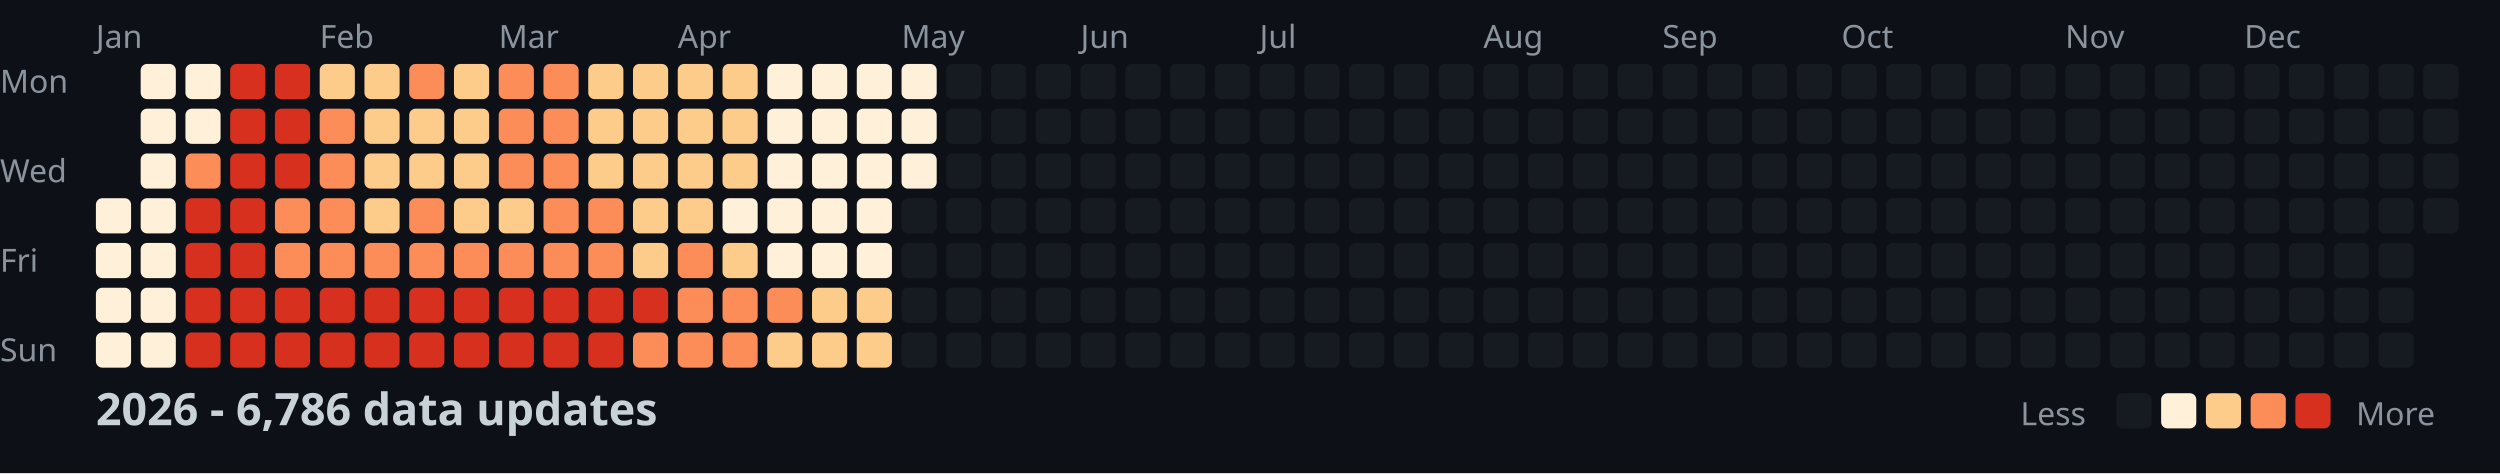
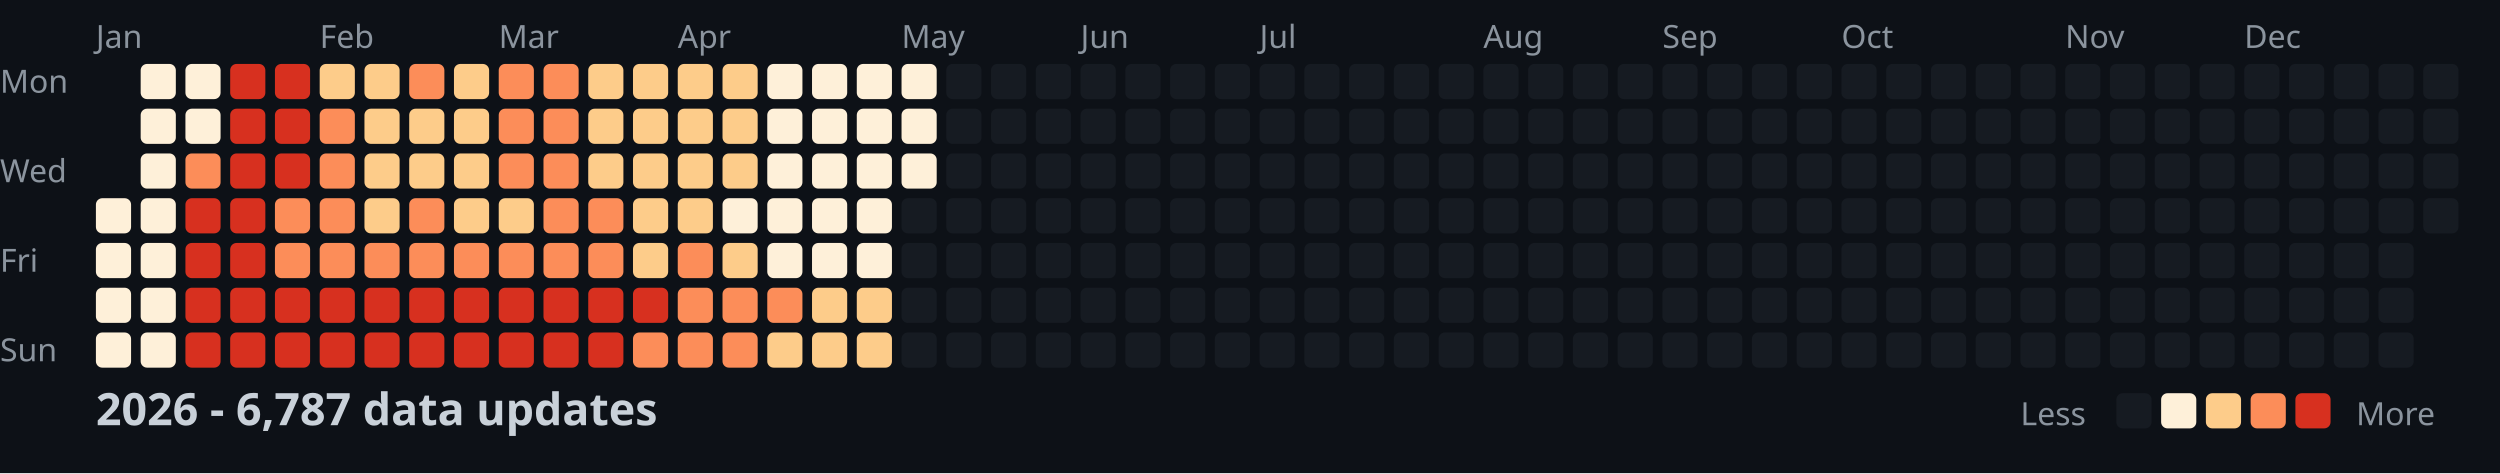
<svg xmlns="http://www.w3.org/2000/svg" width="782" height="148">
  <style>
    .month { font: 10px sans-serif; fill: #8b949e; }
    .day { font: 10px sans-serif; fill: #8b949e; }
    .title { font: bold 14px sans-serif; fill: #c9d1d9; }
    .legend { font: 10px sans-serif; fill: #8b949e; }
  </style>
  <rect width="100%" height="100%" fill="#0d1117" />
  <text x="0" y="29" class="day">Mon</text>
  <text x="0" y="57" class="day">Wed</text>
  <text x="0" y="85" class="day">Fri</text>
  <text x="0" y="113" class="day">Sun</text>
  <text x="30" y="15" class="month">Jan</text>
  <text x="100" y="15" class="month">Feb</text>
  <text x="156" y="15" class="month">Mar</text>
  <text x="212" y="15" class="month">Apr</text>
  <text x="282" y="15" class="month">May</text>
  <text x="338" y="15" class="month">Jun</text>
  <text x="394" y="15" class="month">Jul</text>
  <text x="464" y="15" class="month">Aug</text>
  <text x="520" y="15" class="month">Sep</text>
  <text x="576" y="15" class="month">Oct</text>
  <text x="646" y="15" class="month">Nov</text>
  <text x="702" y="15" class="month">Dec</text>
  <rect x="30" y="62" width="11" height="11" fill="#fef0d9" rx="2" />
  <rect x="30" y="76" width="11" height="11" fill="#fef0d9" rx="2" />
  <rect x="30" y="90" width="11" height="11" fill="#fef0d9" rx="2" />
  <rect x="30" y="104" width="11" height="11" fill="#fef0d9" rx="2" />
  <rect x="44" y="20" width="11" height="11" fill="#fef0d9" rx="2" />
  <rect x="44" y="34" width="11" height="11" fill="#fef0d9" rx="2" />
  <rect x="44" y="48" width="11" height="11" fill="#fef0d9" rx="2" />
  <rect x="44" y="62" width="11" height="11" fill="#fef0d9" rx="2" />
  <rect x="44" y="76" width="11" height="11" fill="#fef0d9" rx="2" />
  <rect x="44" y="90" width="11" height="11" fill="#fef0d9" rx="2" />
  <rect x="44" y="104" width="11" height="11" fill="#fef0d9" rx="2" />
  <rect x="58" y="20" width="11" height="11" fill="#fef0d9" rx="2" />
  <rect x="58" y="34" width="11" height="11" fill="#fef0d9" rx="2" />
  <rect x="58" y="48" width="11" height="11" fill="#fc8d59" rx="2" />
  <rect x="58" y="62" width="11" height="11" fill="#d7301f" rx="2" />
  <rect x="58" y="76" width="11" height="11" fill="#d7301f" rx="2" />
  <rect x="58" y="90" width="11" height="11" fill="#d7301f" rx="2" />
  <rect x="58" y="104" width="11" height="11" fill="#d7301f" rx="2" />
  <rect x="72" y="20" width="11" height="11" fill="#d7301f" rx="2" />
  <rect x="72" y="34" width="11" height="11" fill="#d7301f" rx="2" />
  <rect x="72" y="48" width="11" height="11" fill="#d7301f" rx="2" />
  <rect x="72" y="62" width="11" height="11" fill="#d7301f" rx="2" />
  <rect x="72" y="76" width="11" height="11" fill="#d7301f" rx="2" />
  <rect x="72" y="90" width="11" height="11" fill="#d7301f" rx="2" />
  <rect x="72" y="104" width="11" height="11" fill="#d7301f" rx="2" />
  <rect x="86" y="20" width="11" height="11" fill="#d7301f" rx="2" />
  <rect x="86" y="34" width="11" height="11" fill="#d7301f" rx="2" />
  <rect x="86" y="48" width="11" height="11" fill="#d7301f" rx="2" />
  <rect x="86" y="62" width="11" height="11" fill="#fc8d59" rx="2" />
  <rect x="86" y="76" width="11" height="11" fill="#fc8d59" rx="2" />
  <rect x="86" y="90" width="11" height="11" fill="#d7301f" rx="2" />
  <rect x="86" y="104" width="11" height="11" fill="#d7301f" rx="2" />
  <rect x="100" y="20" width="11" height="11" fill="#fdcc8a" rx="2" />
  <rect x="100" y="34" width="11" height="11" fill="#fc8d59" rx="2" />
  <rect x="100" y="48" width="11" height="11" fill="#fc8d59" rx="2" />
  <rect x="100" y="62" width="11" height="11" fill="#fc8d59" rx="2" />
  <rect x="100" y="76" width="11" height="11" fill="#fc8d59" rx="2" />
  <rect x="100" y="90" width="11" height="11" fill="#d7301f" rx="2" />
  <rect x="100" y="104" width="11" height="11" fill="#d7301f" rx="2" />
  <rect x="114" y="20" width="11" height="11" fill="#fdcc8a" rx="2" />
  <rect x="114" y="34" width="11" height="11" fill="#fdcc8a" rx="2" />
  <rect x="114" y="48" width="11" height="11" fill="#fdcc8a" rx="2" />
  <rect x="114" y="62" width="11" height="11" fill="#fdcc8a" rx="2" />
  <rect x="114" y="76" width="11" height="11" fill="#fc8d59" rx="2" />
  <rect x="114" y="90" width="11" height="11" fill="#d7301f" rx="2" />
  <rect x="114" y="104" width="11" height="11" fill="#d7301f" rx="2" />
  <rect x="128" y="20" width="11" height="11" fill="#fc8d59" rx="2" />
  <rect x="128" y="34" width="11" height="11" fill="#fdcc8a" rx="2" />
  <rect x="128" y="48" width="11" height="11" fill="#fdcc8a" rx="2" />
  <rect x="128" y="62" width="11" height="11" fill="#fc8d59" rx="2" />
  <rect x="128" y="76" width="11" height="11" fill="#fc8d59" rx="2" />
  <rect x="128" y="90" width="11" height="11" fill="#d7301f" rx="2" />
  <rect x="128" y="104" width="11" height="11" fill="#d7301f" rx="2" />
  <rect x="142" y="20" width="11" height="11" fill="#fdcc8a" rx="2" />
  <rect x="142" y="34" width="11" height="11" fill="#fdcc8a" rx="2" />
  <rect x="142" y="48" width="11" height="11" fill="#fdcc8a" rx="2" />
  <rect x="142" y="62" width="11" height="11" fill="#fdcc8a" rx="2" />
  <rect x="142" y="76" width="11" height="11" fill="#fc8d59" rx="2" />
  <rect x="142" y="90" width="11" height="11" fill="#d7301f" rx="2" />
  <rect x="142" y="104" width="11" height="11" fill="#d7301f" rx="2" />
  <rect x="156" y="20" width="11" height="11" fill="#fc8d59" rx="2" />
  <rect x="156" y="34" width="11" height="11" fill="#fc8d59" rx="2" />
  <rect x="156" y="48" width="11" height="11" fill="#fc8d59" rx="2" />
  <rect x="156" y="62" width="11" height="11" fill="#fdcc8a" rx="2" />
  <rect x="156" y="76" width="11" height="11" fill="#fc8d59" rx="2" />
  <rect x="156" y="90" width="11" height="11" fill="#d7301f" rx="2" />
  <rect x="156" y="104" width="11" height="11" fill="#d7301f" rx="2" />
  <rect x="170" y="20" width="11" height="11" fill="#fc8d59" rx="2" />
  <rect x="170" y="34" width="11" height="11" fill="#fc8d59" rx="2" />
  <rect x="170" y="48" width="11" height="11" fill="#fc8d59" rx="2" />
  <rect x="170" y="62" width="11" height="11" fill="#fc8d59" rx="2" />
  <rect x="170" y="76" width="11" height="11" fill="#fc8d59" rx="2" />
  <rect x="170" y="90" width="11" height="11" fill="#d7301f" rx="2" />
  <rect x="170" y="104" width="11" height="11" fill="#d7301f" rx="2" />
  <rect x="184" y="20" width="11" height="11" fill="#fdcc8a" rx="2" />
  <rect x="184" y="34" width="11" height="11" fill="#fdcc8a" rx="2" />
  <rect x="184" y="48" width="11" height="11" fill="#fdcc8a" rx="2" />
  <rect x="184" y="62" width="11" height="11" fill="#fc8d59" rx="2" />
  <rect x="184" y="76" width="11" height="11" fill="#fc8d59" rx="2" />
  <rect x="184" y="90" width="11" height="11" fill="#d7301f" rx="2" />
  <rect x="184" y="104" width="11" height="11" fill="#d7301f" rx="2" />
  <rect x="198" y="20" width="11" height="11" fill="#fdcc8a" rx="2" />
  <rect x="198" y="34" width="11" height="11" fill="#fdcc8a" rx="2" />
  <rect x="198" y="48" width="11" height="11" fill="#fdcc8a" rx="2" />
  <rect x="198" y="62" width="11" height="11" fill="#fdcc8a" rx="2" />
  <rect x="198" y="76" width="11" height="11" fill="#fdcc8a" rx="2" />
  <rect x="198" y="90" width="11" height="11" fill="#d7301f" rx="2" />
  <rect x="198" y="104" width="11" height="11" fill="#fc8d59" rx="2" />
  <rect x="212" y="20" width="11" height="11" fill="#fdcc8a" rx="2" />
  <rect x="212" y="34" width="11" height="11" fill="#fdcc8a" rx="2" />
  <rect x="212" y="48" width="11" height="11" fill="#fdcc8a" rx="2" />
  <rect x="212" y="62" width="11" height="11" fill="#fdcc8a" rx="2" />
  <rect x="212" y="76" width="11" height="11" fill="#fc8d59" rx="2" />
  <rect x="212" y="90" width="11" height="11" fill="#fc8d59" rx="2" />
  <rect x="212" y="104" width="11" height="11" fill="#fc8d59" rx="2" />
  <rect x="226" y="20" width="11" height="11" fill="#fdcc8a" rx="2" />
  <rect x="226" y="34" width="11" height="11" fill="#fdcc8a" rx="2" />
  <rect x="226" y="48" width="11" height="11" fill="#fdcc8a" rx="2" />
  <rect x="226" y="62" width="11" height="11" fill="#fef0d9" rx="2" />
  <rect x="226" y="76" width="11" height="11" fill="#fdcc8a" rx="2" />
  <rect x="226" y="90" width="11" height="11" fill="#fc8d59" rx="2" />
  <rect x="226" y="104" width="11" height="11" fill="#fc8d59" rx="2" />
  <rect x="240" y="20" width="11" height="11" fill="#fef0d9" rx="2" />
  <rect x="240" y="34" width="11" height="11" fill="#fef0d9" rx="2" />
  <rect x="240" y="48" width="11" height="11" fill="#fef0d9" rx="2" />
  <rect x="240" y="62" width="11" height="11" fill="#fef0d9" rx="2" />
  <rect x="240" y="76" width="11" height="11" fill="#fef0d9" rx="2" />
  <rect x="240" y="90" width="11" height="11" fill="#fc8d59" rx="2" />
  <rect x="240" y="104" width="11" height="11" fill="#fdcc8a" rx="2" />
  <rect x="254" y="20" width="11" height="11" fill="#fef0d9" rx="2" />
  <rect x="254" y="34" width="11" height="11" fill="#fef0d9" rx="2" />
  <rect x="254" y="48" width="11" height="11" fill="#fef0d9" rx="2" />
  <rect x="254" y="62" width="11" height="11" fill="#fef0d9" rx="2" />
  <rect x="254" y="76" width="11" height="11" fill="#fef0d9" rx="2" />
  <rect x="254" y="90" width="11" height="11" fill="#fdcc8a" rx="2" />
  <rect x="254" y="104" width="11" height="11" fill="#fdcc8a" rx="2" />
  <rect x="268" y="20" width="11" height="11" fill="#fef0d9" rx="2" />
  <rect x="268" y="34" width="11" height="11" fill="#fef0d9" rx="2" />
  <rect x="268" y="48" width="11" height="11" fill="#fef0d9" rx="2" />
  <rect x="268" y="62" width="11" height="11" fill="#fef0d9" rx="2" />
  <rect x="268" y="76" width="11" height="11" fill="#fef0d9" rx="2" />
  <rect x="268" y="90" width="11" height="11" fill="#fdcc8a" rx="2" />
  <rect x="268" y="104" width="11" height="11" fill="#fdcc8a" rx="2" />
  <rect x="282" y="20" width="11" height="11" fill="#fef0d9" rx="2" />
  <rect x="282" y="34" width="11" height="11" fill="#fef0d9" rx="2" />
  <rect x="282" y="48" width="11" height="11" fill="#fef0d9" rx="2" />
  <rect x="282" y="62" width="11" height="11" fill="#161b22" rx="2" />
  <rect x="282" y="76" width="11" height="11" fill="#161b22" rx="2" />
  <rect x="282" y="90" width="11" height="11" fill="#161b22" rx="2" />
  <rect x="282" y="104" width="11" height="11" fill="#161b22" rx="2" />
  <rect x="296" y="20" width="11" height="11" fill="#161b22" rx="2" />
  <rect x="296" y="34" width="11" height="11" fill="#161b22" rx="2" />
  <rect x="296" y="48" width="11" height="11" fill="#161b22" rx="2" />
  <rect x="296" y="62" width="11" height="11" fill="#161b22" rx="2" />
  <rect x="296" y="76" width="11" height="11" fill="#161b22" rx="2" />
  <rect x="296" y="90" width="11" height="11" fill="#161b22" rx="2" />
  <rect x="296" y="104" width="11" height="11" fill="#161b22" rx="2" />
  <rect x="310" y="20" width="11" height="11" fill="#161b22" rx="2" />
  <rect x="310" y="34" width="11" height="11" fill="#161b22" rx="2" />
  <rect x="310" y="48" width="11" height="11" fill="#161b22" rx="2" />
  <rect x="310" y="62" width="11" height="11" fill="#161b22" rx="2" />
  <rect x="310" y="76" width="11" height="11" fill="#161b22" rx="2" />
  <rect x="310" y="90" width="11" height="11" fill="#161b22" rx="2" />
  <rect x="310" y="104" width="11" height="11" fill="#161b22" rx="2" />
  <rect x="324" y="20" width="11" height="11" fill="#161b22" rx="2" />
  <rect x="324" y="34" width="11" height="11" fill="#161b22" rx="2" />
  <rect x="324" y="48" width="11" height="11" fill="#161b22" rx="2" />
  <rect x="324" y="62" width="11" height="11" fill="#161b22" rx="2" />
  <rect x="324" y="76" width="11" height="11" fill="#161b22" rx="2" />
  <rect x="324" y="90" width="11" height="11" fill="#161b22" rx="2" />
  <rect x="324" y="104" width="11" height="11" fill="#161b22" rx="2" />
  <rect x="338" y="20" width="11" height="11" fill="#161b22" rx="2" />
  <rect x="338" y="34" width="11" height="11" fill="#161b22" rx="2" />
  <rect x="338" y="48" width="11" height="11" fill="#161b22" rx="2" />
  <rect x="338" y="62" width="11" height="11" fill="#161b22" rx="2" />
  <rect x="338" y="76" width="11" height="11" fill="#161b22" rx="2" />
  <rect x="338" y="90" width="11" height="11" fill="#161b22" rx="2" />
  <rect x="338" y="104" width="11" height="11" fill="#161b22" rx="2" />
  <rect x="352" y="20" width="11" height="11" fill="#161b22" rx="2" />
  <rect x="352" y="34" width="11" height="11" fill="#161b22" rx="2" />
  <rect x="352" y="48" width="11" height="11" fill="#161b22" rx="2" />
  <rect x="352" y="62" width="11" height="11" fill="#161b22" rx="2" />
  <rect x="352" y="76" width="11" height="11" fill="#161b22" rx="2" />
  <rect x="352" y="90" width="11" height="11" fill="#161b22" rx="2" />
  <rect x="352" y="104" width="11" height="11" fill="#161b22" rx="2" />
  <rect x="366" y="20" width="11" height="11" fill="#161b22" rx="2" />
  <rect x="366" y="34" width="11" height="11" fill="#161b22" rx="2" />
  <rect x="366" y="48" width="11" height="11" fill="#161b22" rx="2" />
  <rect x="366" y="62" width="11" height="11" fill="#161b22" rx="2" />
  <rect x="366" y="76" width="11" height="11" fill="#161b22" rx="2" />
  <rect x="366" y="90" width="11" height="11" fill="#161b22" rx="2" />
  <rect x="366" y="104" width="11" height="11" fill="#161b22" rx="2" />
  <rect x="380" y="20" width="11" height="11" fill="#161b22" rx="2" />
  <rect x="380" y="34" width="11" height="11" fill="#161b22" rx="2" />
  <rect x="380" y="48" width="11" height="11" fill="#161b22" rx="2" />
  <rect x="380" y="62" width="11" height="11" fill="#161b22" rx="2" />
  <rect x="380" y="76" width="11" height="11" fill="#161b22" rx="2" />
  <rect x="380" y="90" width="11" height="11" fill="#161b22" rx="2" />
  <rect x="380" y="104" width="11" height="11" fill="#161b22" rx="2" />
  <rect x="394" y="20" width="11" height="11" fill="#161b22" rx="2" />
  <rect x="394" y="34" width="11" height="11" fill="#161b22" rx="2" />
  <rect x="394" y="48" width="11" height="11" fill="#161b22" rx="2" />
  <rect x="394" y="62" width="11" height="11" fill="#161b22" rx="2" />
  <rect x="394" y="76" width="11" height="11" fill="#161b22" rx="2" />
  <rect x="394" y="90" width="11" height="11" fill="#161b22" rx="2" />
  <rect x="394" y="104" width="11" height="11" fill="#161b22" rx="2" />
  <rect x="408" y="20" width="11" height="11" fill="#161b22" rx="2" />
  <rect x="408" y="34" width="11" height="11" fill="#161b22" rx="2" />
  <rect x="408" y="48" width="11" height="11" fill="#161b22" rx="2" />
  <rect x="408" y="62" width="11" height="11" fill="#161b22" rx="2" />
  <rect x="408" y="76" width="11" height="11" fill="#161b22" rx="2" />
  <rect x="408" y="90" width="11" height="11" fill="#161b22" rx="2" />
  <rect x="408" y="104" width="11" height="11" fill="#161b22" rx="2" />
  <rect x="422" y="20" width="11" height="11" fill="#161b22" rx="2" />
  <rect x="422" y="34" width="11" height="11" fill="#161b22" rx="2" />
  <rect x="422" y="48" width="11" height="11" fill="#161b22" rx="2" />
  <rect x="422" y="62" width="11" height="11" fill="#161b22" rx="2" />
  <rect x="422" y="76" width="11" height="11" fill="#161b22" rx="2" />
  <rect x="422" y="90" width="11" height="11" fill="#161b22" rx="2" />
  <rect x="422" y="104" width="11" height="11" fill="#161b22" rx="2" />
  <rect x="436" y="20" width="11" height="11" fill="#161b22" rx="2" />
  <rect x="436" y="34" width="11" height="11" fill="#161b22" rx="2" />
  <rect x="436" y="48" width="11" height="11" fill="#161b22" rx="2" />
  <rect x="436" y="62" width="11" height="11" fill="#161b22" rx="2" />
  <rect x="436" y="76" width="11" height="11" fill="#161b22" rx="2" />
  <rect x="436" y="90" width="11" height="11" fill="#161b22" rx="2" />
  <rect x="436" y="104" width="11" height="11" fill="#161b22" rx="2" />
  <rect x="450" y="20" width="11" height="11" fill="#161b22" rx="2" />
  <rect x="450" y="34" width="11" height="11" fill="#161b22" rx="2" />
  <rect x="450" y="48" width="11" height="11" fill="#161b22" rx="2" />
  <rect x="450" y="62" width="11" height="11" fill="#161b22" rx="2" />
  <rect x="450" y="76" width="11" height="11" fill="#161b22" rx="2" />
  <rect x="450" y="90" width="11" height="11" fill="#161b22" rx="2" />
  <rect x="450" y="104" width="11" height="11" fill="#161b22" rx="2" />
  <rect x="464" y="20" width="11" height="11" fill="#161b22" rx="2" />
  <rect x="464" y="34" width="11" height="11" fill="#161b22" rx="2" />
  <rect x="464" y="48" width="11" height="11" fill="#161b22" rx="2" />
  <rect x="464" y="62" width="11" height="11" fill="#161b22" rx="2" />
  <rect x="464" y="76" width="11" height="11" fill="#161b22" rx="2" />
  <rect x="464" y="90" width="11" height="11" fill="#161b22" rx="2" />
  <rect x="464" y="104" width="11" height="11" fill="#161b22" rx="2" />
  <rect x="478" y="20" width="11" height="11" fill="#161b22" rx="2" />
  <rect x="478" y="34" width="11" height="11" fill="#161b22" rx="2" />
  <rect x="478" y="48" width="11" height="11" fill="#161b22" rx="2" />
  <rect x="478" y="62" width="11" height="11" fill="#161b22" rx="2" />
  <rect x="478" y="76" width="11" height="11" fill="#161b22" rx="2" />
  <rect x="478" y="90" width="11" height="11" fill="#161b22" rx="2" />
  <rect x="478" y="104" width="11" height="11" fill="#161b22" rx="2" />
  <rect x="492" y="20" width="11" height="11" fill="#161b22" rx="2" />
  <rect x="492" y="34" width="11" height="11" fill="#161b22" rx="2" />
  <rect x="492" y="48" width="11" height="11" fill="#161b22" rx="2" />
  <rect x="492" y="62" width="11" height="11" fill="#161b22" rx="2" />
  <rect x="492" y="76" width="11" height="11" fill="#161b22" rx="2" />
  <rect x="492" y="90" width="11" height="11" fill="#161b22" rx="2" />
  <rect x="492" y="104" width="11" height="11" fill="#161b22" rx="2" />
  <rect x="506" y="20" width="11" height="11" fill="#161b22" rx="2" />
  <rect x="506" y="34" width="11" height="11" fill="#161b22" rx="2" />
  <rect x="506" y="48" width="11" height="11" fill="#161b22" rx="2" />
  <rect x="506" y="62" width="11" height="11" fill="#161b22" rx="2" />
  <rect x="506" y="76" width="11" height="11" fill="#161b22" rx="2" />
  <rect x="506" y="90" width="11" height="11" fill="#161b22" rx="2" />
  <rect x="506" y="104" width="11" height="11" fill="#161b22" rx="2" />
  <rect x="520" y="20" width="11" height="11" fill="#161b22" rx="2" />
  <rect x="520" y="34" width="11" height="11" fill="#161b22" rx="2" />
  <rect x="520" y="48" width="11" height="11" fill="#161b22" rx="2" />
  <rect x="520" y="62" width="11" height="11" fill="#161b22" rx="2" />
  <rect x="520" y="76" width="11" height="11" fill="#161b22" rx="2" />
  <rect x="520" y="90" width="11" height="11" fill="#161b22" rx="2" />
  <rect x="520" y="104" width="11" height="11" fill="#161b22" rx="2" />
  <rect x="534" y="20" width="11" height="11" fill="#161b22" rx="2" />
  <rect x="534" y="34" width="11" height="11" fill="#161b22" rx="2" />
  <rect x="534" y="48" width="11" height="11" fill="#161b22" rx="2" />
  <rect x="534" y="62" width="11" height="11" fill="#161b22" rx="2" />
  <rect x="534" y="76" width="11" height="11" fill="#161b22" rx="2" />
  <rect x="534" y="90" width="11" height="11" fill="#161b22" rx="2" />
  <rect x="534" y="104" width="11" height="11" fill="#161b22" rx="2" />
  <rect x="548" y="20" width="11" height="11" fill="#161b22" rx="2" />
  <rect x="548" y="34" width="11" height="11" fill="#161b22" rx="2" />
  <rect x="548" y="48" width="11" height="11" fill="#161b22" rx="2" />
  <rect x="548" y="62" width="11" height="11" fill="#161b22" rx="2" />
  <rect x="548" y="76" width="11" height="11" fill="#161b22" rx="2" />
  <rect x="548" y="90" width="11" height="11" fill="#161b22" rx="2" />
  <rect x="548" y="104" width="11" height="11" fill="#161b22" rx="2" />
  <rect x="562" y="20" width="11" height="11" fill="#161b22" rx="2" />
  <rect x="562" y="34" width="11" height="11" fill="#161b22" rx="2" />
  <rect x="562" y="48" width="11" height="11" fill="#161b22" rx="2" />
  <rect x="562" y="62" width="11" height="11" fill="#161b22" rx="2" />
  <rect x="562" y="76" width="11" height="11" fill="#161b22" rx="2" />
  <rect x="562" y="90" width="11" height="11" fill="#161b22" rx="2" />
  <rect x="562" y="104" width="11" height="11" fill="#161b22" rx="2" />
  <rect x="576" y="20" width="11" height="11" fill="#161b22" rx="2" />
  <rect x="576" y="34" width="11" height="11" fill="#161b22" rx="2" />
  <rect x="576" y="48" width="11" height="11" fill="#161b22" rx="2" />
  <rect x="576" y="62" width="11" height="11" fill="#161b22" rx="2" />
  <rect x="576" y="76" width="11" height="11" fill="#161b22" rx="2" />
  <rect x="576" y="90" width="11" height="11" fill="#161b22" rx="2" />
  <rect x="576" y="104" width="11" height="11" fill="#161b22" rx="2" />
  <rect x="590" y="20" width="11" height="11" fill="#161b22" rx="2" />
  <rect x="590" y="34" width="11" height="11" fill="#161b22" rx="2" />
  <rect x="590" y="48" width="11" height="11" fill="#161b22" rx="2" />
  <rect x="590" y="62" width="11" height="11" fill="#161b22" rx="2" />
  <rect x="590" y="76" width="11" height="11" fill="#161b22" rx="2" />
  <rect x="590" y="90" width="11" height="11" fill="#161b22" rx="2" />
  <rect x="590" y="104" width="11" height="11" fill="#161b22" rx="2" />
  <rect x="604" y="20" width="11" height="11" fill="#161b22" rx="2" />
  <rect x="604" y="34" width="11" height="11" fill="#161b22" rx="2" />
  <rect x="604" y="48" width="11" height="11" fill="#161b22" rx="2" />
  <rect x="604" y="62" width="11" height="11" fill="#161b22" rx="2" />
  <rect x="604" y="76" width="11" height="11" fill="#161b22" rx="2" />
  <rect x="604" y="90" width="11" height="11" fill="#161b22" rx="2" />
  <rect x="604" y="104" width="11" height="11" fill="#161b22" rx="2" />
  <rect x="618" y="20" width="11" height="11" fill="#161b22" rx="2" />
  <rect x="618" y="34" width="11" height="11" fill="#161b22" rx="2" />
  <rect x="618" y="48" width="11" height="11" fill="#161b22" rx="2" />
  <rect x="618" y="62" width="11" height="11" fill="#161b22" rx="2" />
  <rect x="618" y="76" width="11" height="11" fill="#161b22" rx="2" />
  <rect x="618" y="90" width="11" height="11" fill="#161b22" rx="2" />
  <rect x="618" y="104" width="11" height="11" fill="#161b22" rx="2" />
  <rect x="632" y="20" width="11" height="11" fill="#161b22" rx="2" />
  <rect x="632" y="34" width="11" height="11" fill="#161b22" rx="2" />
  <rect x="632" y="48" width="11" height="11" fill="#161b22" rx="2" />
  <rect x="632" y="62" width="11" height="11" fill="#161b22" rx="2" />
  <rect x="632" y="76" width="11" height="11" fill="#161b22" rx="2" />
  <rect x="632" y="90" width="11" height="11" fill="#161b22" rx="2" />
  <rect x="632" y="104" width="11" height="11" fill="#161b22" rx="2" />
  <rect x="646" y="20" width="11" height="11" fill="#161b22" rx="2" />
  <rect x="646" y="34" width="11" height="11" fill="#161b22" rx="2" />
  <rect x="646" y="48" width="11" height="11" fill="#161b22" rx="2" />
  <rect x="646" y="62" width="11" height="11" fill="#161b22" rx="2" />
  <rect x="646" y="76" width="11" height="11" fill="#161b22" rx="2" />
  <rect x="646" y="90" width="11" height="11" fill="#161b22" rx="2" />
  <rect x="646" y="104" width="11" height="11" fill="#161b22" rx="2" />
  <rect x="660" y="20" width="11" height="11" fill="#161b22" rx="2" />
  <rect x="660" y="34" width="11" height="11" fill="#161b22" rx="2" />
  <rect x="660" y="48" width="11" height="11" fill="#161b22" rx="2" />
  <rect x="660" y="62" width="11" height="11" fill="#161b22" rx="2" />
  <rect x="660" y="76" width="11" height="11" fill="#161b22" rx="2" />
  <rect x="660" y="90" width="11" height="11" fill="#161b22" rx="2" />
  <rect x="660" y="104" width="11" height="11" fill="#161b22" rx="2" />
  <rect x="674" y="20" width="11" height="11" fill="#161b22" rx="2" />
  <rect x="674" y="34" width="11" height="11" fill="#161b22" rx="2" />
  <rect x="674" y="48" width="11" height="11" fill="#161b22" rx="2" />
  <rect x="674" y="62" width="11" height="11" fill="#161b22" rx="2" />
  <rect x="674" y="76" width="11" height="11" fill="#161b22" rx="2" />
  <rect x="674" y="90" width="11" height="11" fill="#161b22" rx="2" />
  <rect x="674" y="104" width="11" height="11" fill="#161b22" rx="2" />
  <rect x="688" y="20" width="11" height="11" fill="#161b22" rx="2" />
  <rect x="688" y="34" width="11" height="11" fill="#161b22" rx="2" />
  <rect x="688" y="48" width="11" height="11" fill="#161b22" rx="2" />
  <rect x="688" y="62" width="11" height="11" fill="#161b22" rx="2" />
  <rect x="688" y="76" width="11" height="11" fill="#161b22" rx="2" />
  <rect x="688" y="90" width="11" height="11" fill="#161b22" rx="2" />
  <rect x="688" y="104" width="11" height="11" fill="#161b22" rx="2" />
  <rect x="702" y="20" width="11" height="11" fill="#161b22" rx="2" />
  <rect x="702" y="34" width="11" height="11" fill="#161b22" rx="2" />
  <rect x="702" y="48" width="11" height="11" fill="#161b22" rx="2" />
  <rect x="702" y="62" width="11" height="11" fill="#161b22" rx="2" />
  <rect x="702" y="76" width="11" height="11" fill="#161b22" rx="2" />
  <rect x="702" y="90" width="11" height="11" fill="#161b22" rx="2" />
  <rect x="702" y="104" width="11" height="11" fill="#161b22" rx="2" />
  <rect x="716" y="20" width="11" height="11" fill="#161b22" rx="2" />
  <rect x="716" y="34" width="11" height="11" fill="#161b22" rx="2" />
  <rect x="716" y="48" width="11" height="11" fill="#161b22" rx="2" />
  <rect x="716" y="62" width="11" height="11" fill="#161b22" rx="2" />
  <rect x="716" y="76" width="11" height="11" fill="#161b22" rx="2" />
  <rect x="716" y="90" width="11" height="11" fill="#161b22" rx="2" />
  <rect x="716" y="104" width="11" height="11" fill="#161b22" rx="2" />
  <rect x="730" y="20" width="11" height="11" fill="#161b22" rx="2" />
  <rect x="730" y="34" width="11" height="11" fill="#161b22" rx="2" />
  <rect x="730" y="48" width="11" height="11" fill="#161b22" rx="2" />
  <rect x="730" y="62" width="11" height="11" fill="#161b22" rx="2" />
  <rect x="730" y="76" width="11" height="11" fill="#161b22" rx="2" />
  <rect x="730" y="90" width="11" height="11" fill="#161b22" rx="2" />
  <rect x="730" y="104" width="11" height="11" fill="#161b22" rx="2" />
  <rect x="744" y="20" width="11" height="11" fill="#161b22" rx="2" />
  <rect x="744" y="34" width="11" height="11" fill="#161b22" rx="2" />
  <rect x="744" y="48" width="11" height="11" fill="#161b22" rx="2" />
  <rect x="744" y="62" width="11" height="11" fill="#161b22" rx="2" />
  <rect x="744" y="76" width="11" height="11" fill="#161b22" rx="2" />
  <rect x="744" y="90" width="11" height="11" fill="#161b22" rx="2" />
  <rect x="744" y="104" width="11" height="11" fill="#161b22" rx="2" />
  <rect x="758" y="20" width="11" height="11" fill="#161b22" rx="2" />
  <rect x="758" y="34" width="11" height="11" fill="#161b22" rx="2" />
  <rect x="758" y="48" width="11" height="11" fill="#161b22" rx="2" />
  <rect x="758" y="62" width="11" height="11" fill="#161b22" rx="2" />
-   <text x="30" y="133" class="title">2026 - 6,786 data updates</text>
+   <text x="30" y="133" class="title">2026 - 6,787 data updates</text>
  <text x="632" y="133" class="legend">Less</text>
  <rect x="662" y="123" width="11" height="11" fill="#161b22" rx="2" />
  <rect x="676" y="123" width="11" height="11" fill="#fef0d9" rx="2" />
  <rect x="690" y="123" width="11" height="11" fill="#fdcc8a" rx="2" />
  <rect x="704" y="123" width="11" height="11" fill="#fc8d59" rx="2" />
  <rect x="718" y="123" width="11" height="11" fill="#d7301f" rx="2" />
  <text x="737" y="133" class="legend">More</text>
</svg>
